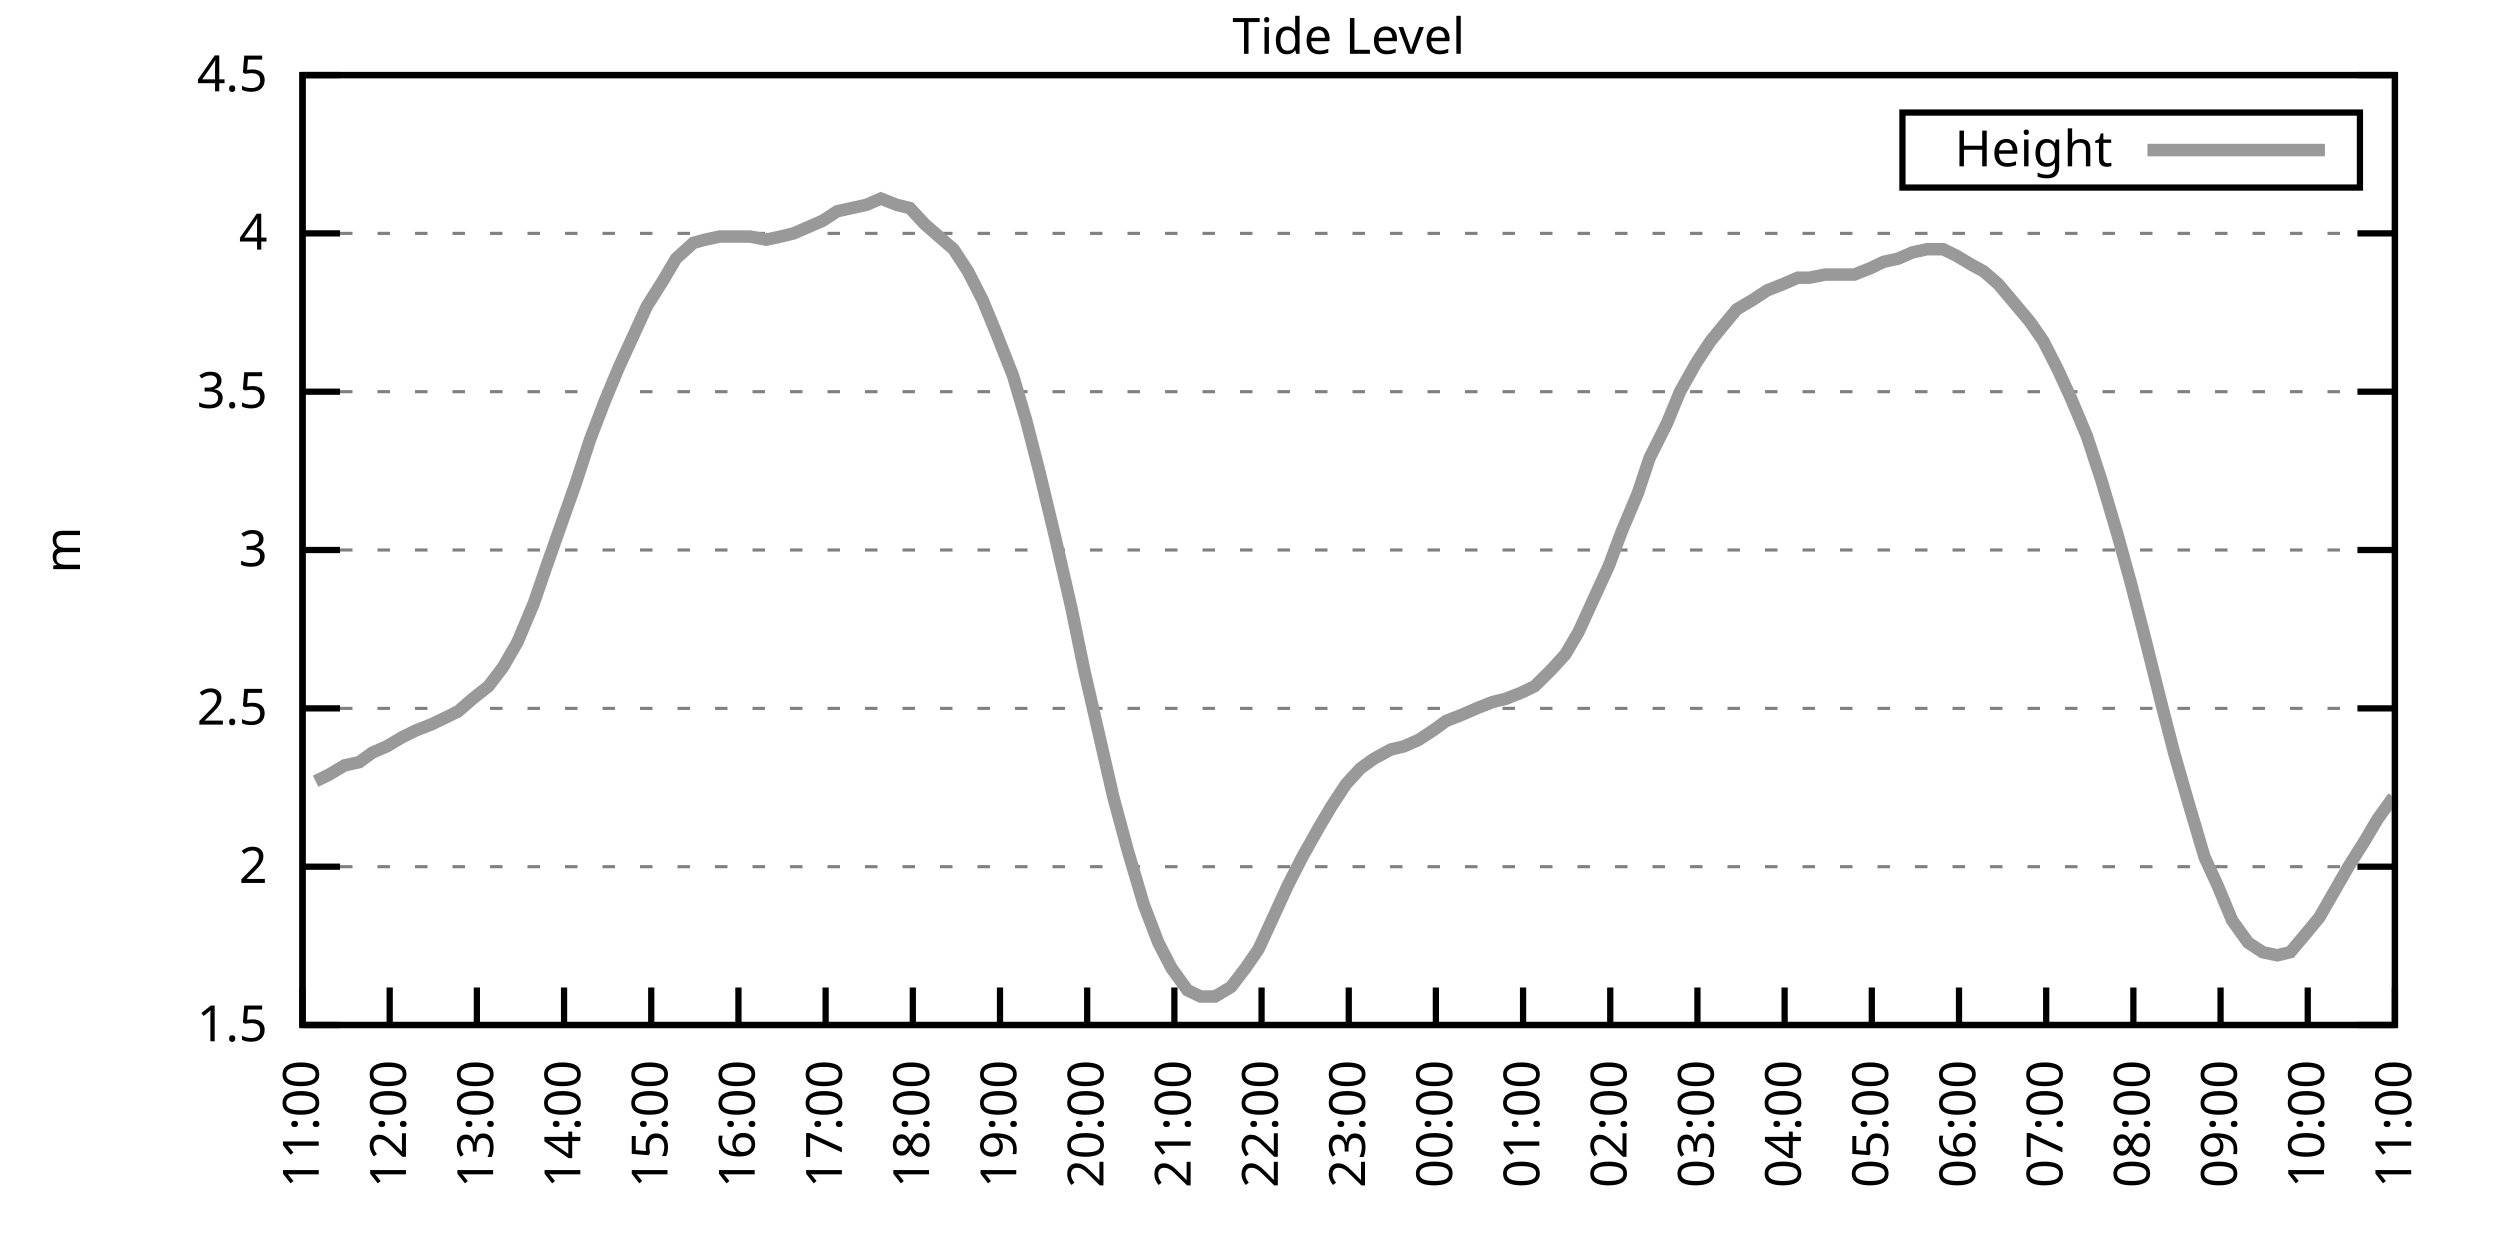
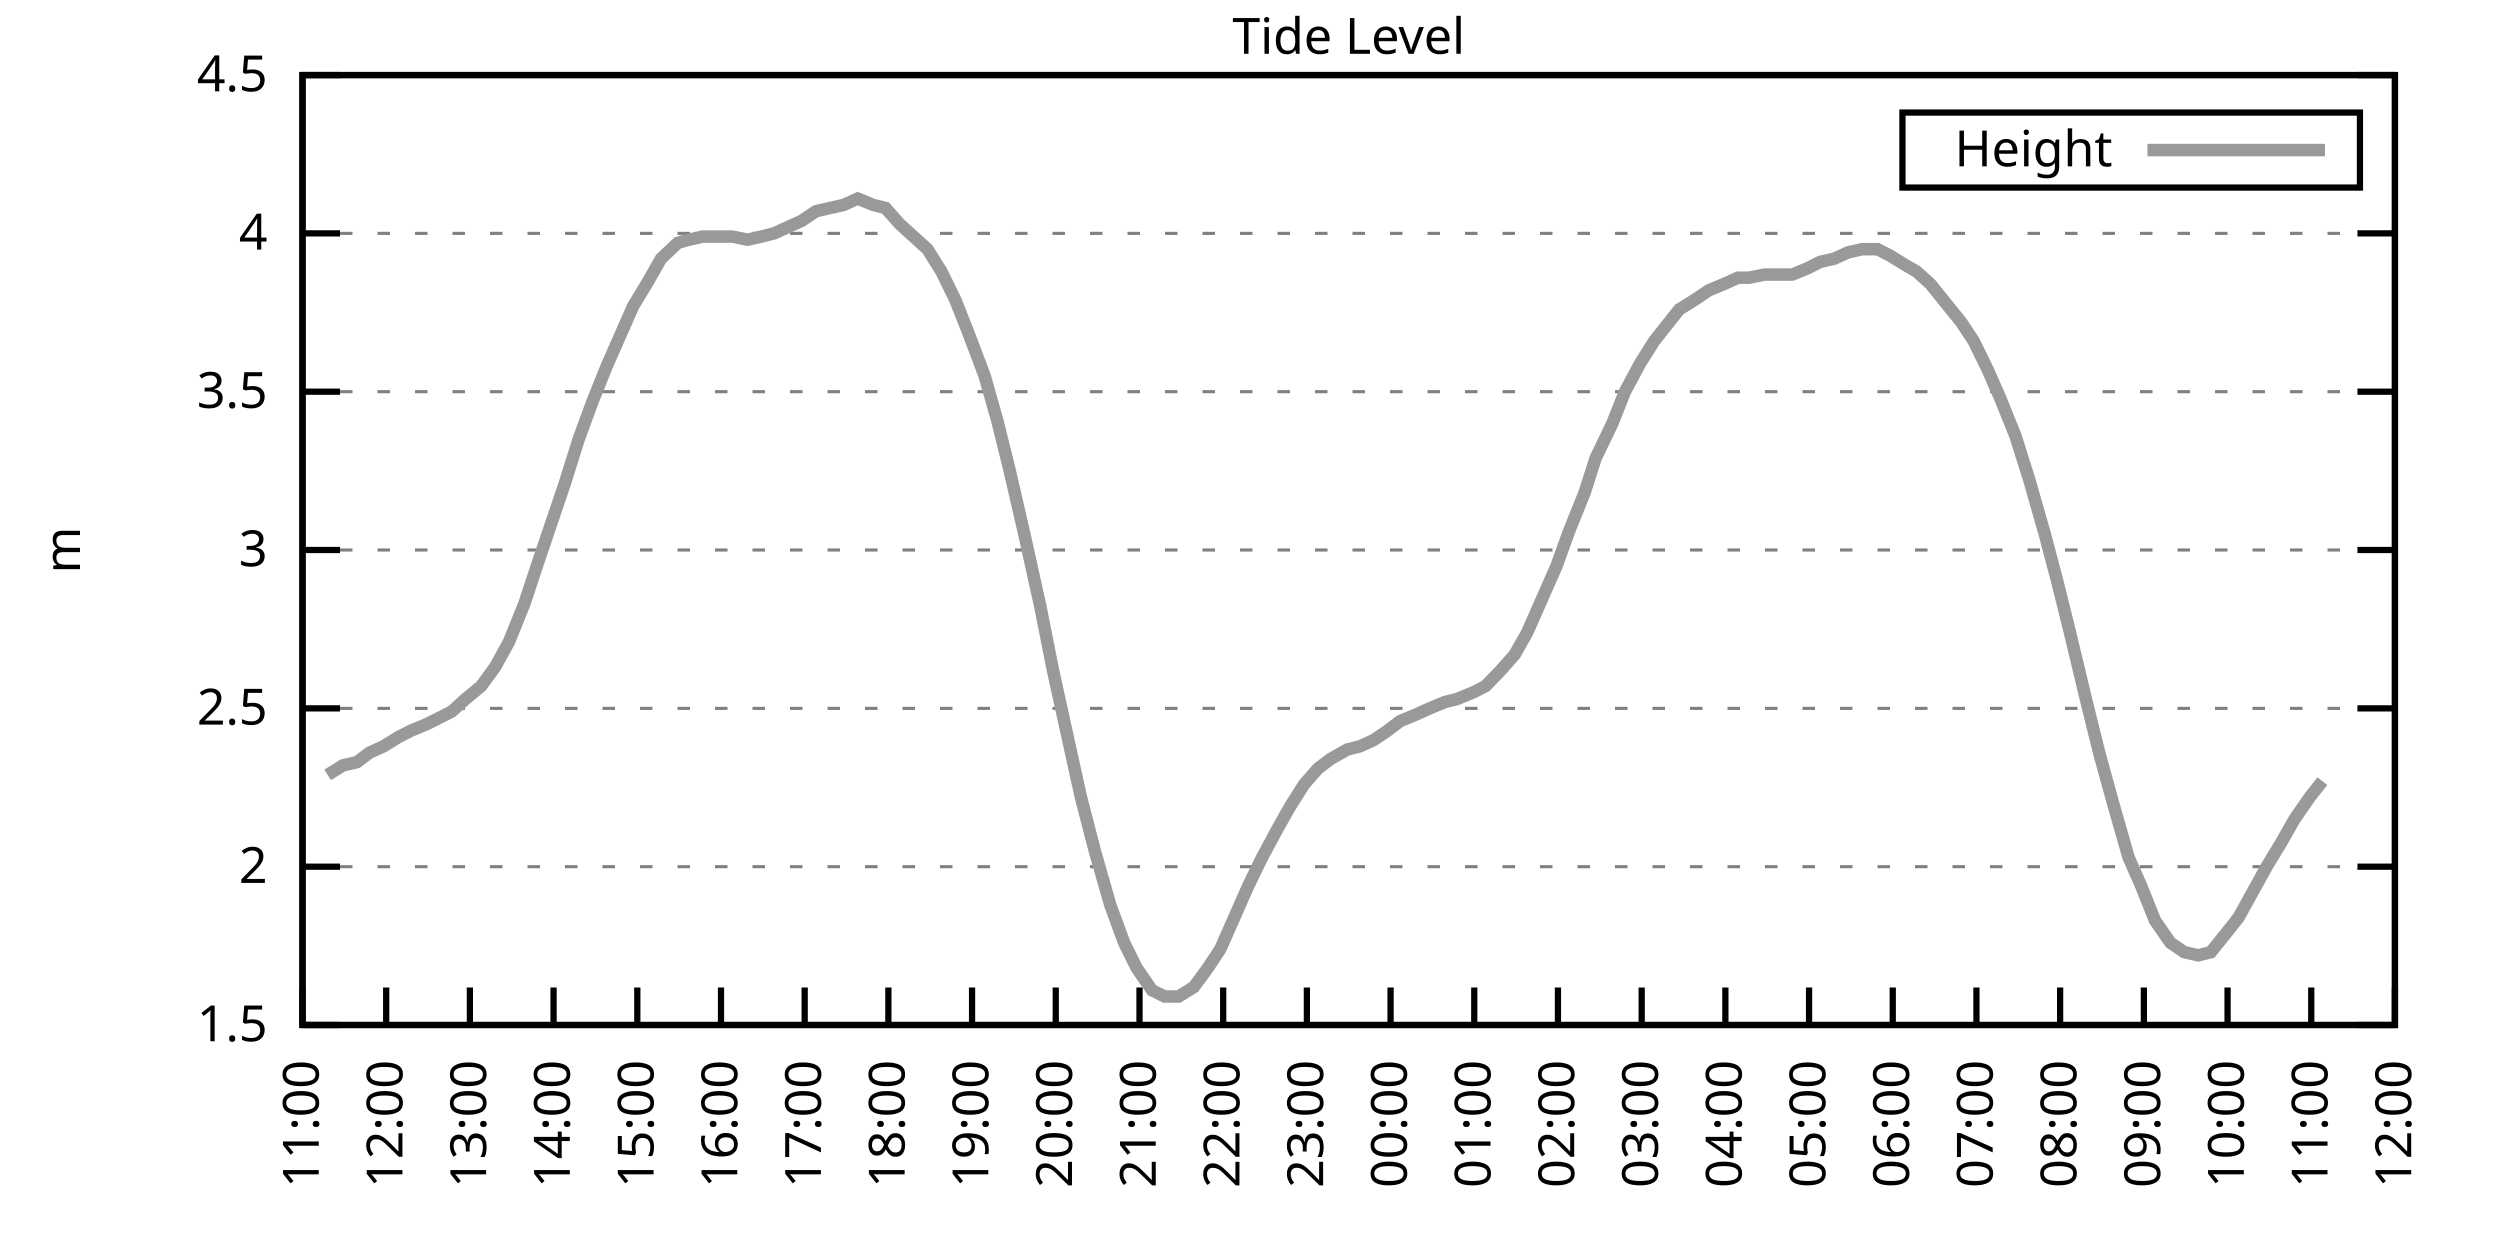
<svg xmlns="http://www.w3.org/2000/svg" xmlns:xlink="http://www.w3.org/1999/xlink" width="400" height="200" viewBox="0 0 400 200">
  <g id="gnuplot_canvas">
    <rect x="0" y="0" width="400" height="200" fill="none" />
    <defs>
      <circle id="gpDot" r="0.5" stroke-width="0.5" stroke="currentColor" />
      <path id="gpPt0" stroke-width="0.333" stroke="currentColor" d="M-1,0 h2 M0,-1 v2" />
      <path id="gpPt1" stroke-width="0.333" stroke="currentColor" d="M-1,-1 L1,1 M1,-1 L-1,1" />
      <path id="gpPt2" stroke-width="0.333" stroke="currentColor" d="M-1,0 L1,0 M0,-1 L0,1 M-1,-1 L1,1 M-1,1 L1,-1" />
      <rect id="gpPt3" stroke-width="0.333" stroke="currentColor" x="-1" y="-1" width="2" height="2" />
      <rect id="gpPt4" stroke-width="0.333" stroke="currentColor" fill="currentColor" x="-1" y="-1" width="2" height="2" />
      <circle id="gpPt5" stroke-width="0.333" stroke="currentColor" cx="0" cy="0" r="1" />
      <use xlink:href="#gpPt5" id="gpPt6" fill="currentColor" stroke="none" />
      <path id="gpPt7" stroke-width="0.333" stroke="currentColor" d="M0,-1.33 L-1.33,0.67 L1.33,0.67 z" />
      <use xlink:href="#gpPt7" id="gpPt8" fill="currentColor" stroke="none" />
      <use xlink:href="#gpPt7" id="gpPt9" stroke="currentColor" transform="rotate(180)" />
      <use xlink:href="#gpPt9" id="gpPt10" fill="currentColor" stroke="none" />
      <use xlink:href="#gpPt3" id="gpPt11" stroke="currentColor" transform="rotate(45)" />
      <use xlink:href="#gpPt11" id="gpPt12" fill="currentColor" stroke="none" />
      <path id="gpPt13" stroke-width="0.333" stroke="currentColor" d="M0,1.330 L1.265,0.411 L0.782,-1.067 L-0.782,-1.076 L-1.265,0.411 z" />
      <use xlink:href="#gpPt13" id="gpPt14" fill="currentColor" stroke="none" />
      <filter id="textbox" filterUnits="objectBoundingBox" x="0" y="0" height="1" width="1">
        <feFlood flood-color="white" flood-opacity="1" result="bgnd" />
        <feComposite in="SourceGraphic" in2="bgnd" operator="atop" />
      </filter>
      <filter id="greybox" filterUnits="objectBoundingBox" x="0" y="0" height="1" width="1">
        <feFlood flood-color="lightgrey" flood-opacity="1" result="grey" />
        <feComposite in="SourceGraphic" in2="grey" operator="atop" />
      </filter>
    </defs>
    <g fill="none" color="white" stroke="currentColor" stroke-width="1.00" stroke-linecap="butt" stroke-linejoin="miter">
</g>
    <g fill="none" color="black" stroke="currentColor" stroke-width="1.00" stroke-linecap="butt" stroke-linejoin="miter">
      <g stroke="none" shape-rendering="crispEdges">
        <polygon fill="rgb(255, 255, 255)" points="48.40,164.00 383.18,164.00 383.18,12.02 48.40,12.02 " />
      </g>
    </g>
    <g fill="none" color="black" stroke="currentColor" stroke-width="1.00" stroke-linecap="butt" stroke-linejoin="miter">
</g>
    <g fill="none" color="black" stroke="black" stroke-width="0.50" stroke-linecap="butt" stroke-linejoin="miter">
</g>
    <g fill="none" color="gray" stroke="currentColor" stroke-width="0.50" stroke-linecap="butt" stroke-linejoin="miter">
      <path stroke="gray" stroke-dasharray="2,4" class="gridline" d="M48.40,164.00 L383.19,164.00  " />
    </g>
    <g fill="none" color="gray" stroke="gray" stroke-width="1.00" stroke-linecap="butt" stroke-linejoin="miter">
</g>
    <g fill="none" color="black" stroke="currentColor" stroke-width="1.00" stroke-linecap="butt" stroke-linejoin="miter">
      <path stroke="black" d="M48.40,164.00 L54.40,164.00 M383.19,164.00 L377.19,164.00  " />
      <g transform="translate(42.80,166.60)" stroke="none" fill="black" font-family="Sans" font-size="8.00" text-anchor="end">
        <text>
          <tspan font-family="Sans"> 1.5</tspan>
        </text>
      </g>
    </g>
    <g fill="none" color="black" stroke="currentColor" stroke-width="1.00" stroke-linecap="butt" stroke-linejoin="miter">
</g>
    <g fill="none" color="black" stroke="black" stroke-width="0.50" stroke-linecap="butt" stroke-linejoin="miter">
</g>
    <g fill="none" color="gray" stroke="currentColor" stroke-width="0.50" stroke-linecap="butt" stroke-linejoin="miter">
      <path stroke="gray" stroke-dasharray="2,4" class="gridline" d="M48.40,138.67 L383.19,138.67  " />
    </g>
    <g fill="none" color="gray" stroke="gray" stroke-width="1.00" stroke-linecap="butt" stroke-linejoin="miter">
</g>
    <g fill="none" color="black" stroke="currentColor" stroke-width="1.00" stroke-linecap="butt" stroke-linejoin="miter">
      <path stroke="black" d="M48.40,138.67 L54.40,138.67 M383.19,138.67 L377.19,138.67  " />
      <g transform="translate(42.80,141.27)" stroke="none" fill="black" font-family="Sans" font-size="8.00" text-anchor="end">
        <text>
          <tspan font-family="Sans"> 2</tspan>
        </text>
      </g>
    </g>
    <g fill="none" color="black" stroke="currentColor" stroke-width="1.00" stroke-linecap="butt" stroke-linejoin="miter">
</g>
    <g fill="none" color="black" stroke="black" stroke-width="0.50" stroke-linecap="butt" stroke-linejoin="miter">
</g>
    <g fill="none" color="gray" stroke="currentColor" stroke-width="0.50" stroke-linecap="butt" stroke-linejoin="miter">
      <path stroke="gray" stroke-dasharray="2,4" class="gridline" d="M48.40,113.34 L383.19,113.34  " />
    </g>
    <g fill="none" color="gray" stroke="gray" stroke-width="1.00" stroke-linecap="butt" stroke-linejoin="miter">
</g>
    <g fill="none" color="black" stroke="currentColor" stroke-width="1.00" stroke-linecap="butt" stroke-linejoin="miter">
      <path stroke="black" d="M48.40,113.34 L54.40,113.34 M383.19,113.34 L377.19,113.34  " />
      <g transform="translate(42.80,115.94)" stroke="none" fill="black" font-family="Sans" font-size="8.00" text-anchor="end">
        <text>
          <tspan font-family="Sans"> 2.5</tspan>
        </text>
      </g>
    </g>
    <g fill="none" color="black" stroke="currentColor" stroke-width="1.00" stroke-linecap="butt" stroke-linejoin="miter">
</g>
    <g fill="none" color="black" stroke="black" stroke-width="0.50" stroke-linecap="butt" stroke-linejoin="miter">
</g>
    <g fill="none" color="gray" stroke="currentColor" stroke-width="0.50" stroke-linecap="butt" stroke-linejoin="miter">
      <path stroke="gray" stroke-dasharray="2,4" class="gridline" d="M48.40,88.00 L383.19,88.00  " />
    </g>
    <g fill="none" color="gray" stroke="gray" stroke-width="1.00" stroke-linecap="butt" stroke-linejoin="miter">
</g>
    <g fill="none" color="black" stroke="currentColor" stroke-width="1.00" stroke-linecap="butt" stroke-linejoin="miter">
      <path stroke="black" d="M48.40,88.00 L54.40,88.00 M383.19,88.00 L377.19,88.00  " />
      <g transform="translate(42.80,90.60)" stroke="none" fill="black" font-family="Sans" font-size="8.00" text-anchor="end">
        <text>
          <tspan font-family="Sans"> 3</tspan>
        </text>
      </g>
    </g>
    <g fill="none" color="black" stroke="currentColor" stroke-width="1.00" stroke-linecap="butt" stroke-linejoin="miter">
</g>
    <g fill="none" color="black" stroke="black" stroke-width="0.50" stroke-linecap="butt" stroke-linejoin="miter">
</g>
    <g fill="none" color="gray" stroke="currentColor" stroke-width="0.50" stroke-linecap="butt" stroke-linejoin="miter">
      <path stroke="gray" stroke-dasharray="2,4" class="gridline" d="M48.40,62.67 L383.19,62.67  " />
    </g>
    <g fill="none" color="gray" stroke="gray" stroke-width="1.00" stroke-linecap="butt" stroke-linejoin="miter">
</g>
    <g fill="none" color="black" stroke="currentColor" stroke-width="1.00" stroke-linecap="butt" stroke-linejoin="miter">
      <path stroke="black" d="M48.40,62.67 L54.40,62.67 M383.19,62.67 L377.19,62.67  " />
      <g transform="translate(42.80,65.27)" stroke="none" fill="black" font-family="Sans" font-size="8.00" text-anchor="end">
        <text>
          <tspan font-family="Sans"> 3.5</tspan>
        </text>
      </g>
    </g>
    <g fill="none" color="black" stroke="currentColor" stroke-width="1.00" stroke-linecap="butt" stroke-linejoin="miter">
</g>
    <g fill="none" color="black" stroke="black" stroke-width="0.50" stroke-linecap="butt" stroke-linejoin="miter">
</g>
    <g fill="none" color="gray" stroke="currentColor" stroke-width="0.50" stroke-linecap="butt" stroke-linejoin="miter">
      <path stroke="gray" stroke-dasharray="2,4" class="gridline" d="M48.40,37.34 L383.19,37.34  " />
    </g>
    <g fill="none" color="gray" stroke="gray" stroke-width="1.00" stroke-linecap="butt" stroke-linejoin="miter">
</g>
    <g fill="none" color="black" stroke="currentColor" stroke-width="1.00" stroke-linecap="butt" stroke-linejoin="miter">
      <path stroke="black" d="M48.40,37.34 L54.40,37.34 M383.19,37.34 L377.19,37.34  " />
      <g transform="translate(42.80,39.94)" stroke="none" fill="black" font-family="Sans" font-size="8.00" text-anchor="end">
        <text>
          <tspan font-family="Sans"> 4</tspan>
        </text>
      </g>
    </g>
    <g fill="none" color="black" stroke="currentColor" stroke-width="1.00" stroke-linecap="butt" stroke-linejoin="miter">
</g>
    <g fill="none" color="black" stroke="black" stroke-width="0.50" stroke-linecap="butt" stroke-linejoin="miter">
</g>
    <g fill="none" color="gray" stroke="currentColor" stroke-width="0.50" stroke-linecap="butt" stroke-linejoin="miter">
      <path stroke="gray" stroke-dasharray="2,4" class="gridline" d="M48.40,12.01 L383.19,12.01  " />
    </g>
    <g fill="none" color="gray" stroke="gray" stroke-width="1.00" stroke-linecap="butt" stroke-linejoin="miter">
</g>
    <g fill="none" color="black" stroke="currentColor" stroke-width="1.00" stroke-linecap="butt" stroke-linejoin="miter">
      <path stroke="black" d="M48.40,12.01 L54.40,12.01 M383.19,12.01 L377.19,12.01  " />
      <g transform="translate(42.80,14.61)" stroke="none" fill="black" font-family="Sans" font-size="8.00" text-anchor="end">
        <text>
          <tspan font-family="Sans"> 4.5</tspan>
        </text>
      </g>
    </g>
    <g fill="none" color="black" stroke="currentColor" stroke-width="1.00" stroke-linecap="butt" stroke-linejoin="miter">
      <path stroke="black" d="M48.40,164.00 L48.40,158.00  " />
      <g transform="translate(51.00,169.60) rotate(270.00)" stroke="none" fill="black" font-family="Sans" font-size="8.00" text-anchor="end">
        <text>
          <tspan font-family="Sans">11:00</tspan>
        </text>
      </g>
    </g>
    <g fill="none" color="black" stroke="currentColor" stroke-width="1.00" stroke-linecap="butt" stroke-linejoin="miter">
-       <path stroke="black" d="M62.35,164.00 L62.35,158.00  " />
-       <g transform="translate(64.95,169.60) rotate(270.00)" stroke="none" fill="black" font-family="Sans" font-size="8.00" text-anchor="end">
+       <path stroke="black" d="M61.79,164.00 L61.79,158.00  " />
+       <g transform="translate(64.39,169.60) rotate(270.00)" stroke="none" fill="black" font-family="Sans" font-size="8.00" text-anchor="end">
        <text>
          <tspan font-family="Sans">12:00</tspan>
        </text>
      </g>
    </g>
    <g fill="none" color="black" stroke="currentColor" stroke-width="1.00" stroke-linecap="butt" stroke-linejoin="miter">
-       <path stroke="black" d="M76.30,164.00 L76.30,158.00  " />
-       <g transform="translate(78.90,169.60) rotate(270.00)" stroke="none" fill="black" font-family="Sans" font-size="8.00" text-anchor="end">
+       <path stroke="black" d="M75.18,164.00 L75.18,158.00  " />
+       <g transform="translate(77.78,169.60) rotate(270.00)" stroke="none" fill="black" font-family="Sans" font-size="8.00" text-anchor="end">
        <text>
          <tspan font-family="Sans">13:00</tspan>
        </text>
      </g>
    </g>
    <g fill="none" color="black" stroke="currentColor" stroke-width="1.00" stroke-linecap="butt" stroke-linejoin="miter">
-       <path stroke="black" d="M90.25,164.00 L90.25,158.00  " />
-       <g transform="translate(92.85,169.60) rotate(270.00)" stroke="none" fill="black" font-family="Sans" font-size="8.00" text-anchor="end">
+       <path stroke="black" d="M88.57,164.00 L88.57,158.00  " />
+       <g transform="translate(91.17,169.60) rotate(270.00)" stroke="none" fill="black" font-family="Sans" font-size="8.00" text-anchor="end">
        <text>
          <tspan font-family="Sans">14:00</tspan>
        </text>
      </g>
    </g>
    <g fill="none" color="black" stroke="currentColor" stroke-width="1.00" stroke-linecap="butt" stroke-linejoin="miter">
-       <path stroke="black" d="M104.20,164.00 L104.20,158.00  " />
-       <g transform="translate(106.80,169.60) rotate(270.00)" stroke="none" fill="black" font-family="Sans" font-size="8.00" text-anchor="end">
+       <path stroke="black" d="M101.97,164.00 L101.97,158.00  " />
+       <g transform="translate(104.57,169.60) rotate(270.00)" stroke="none" fill="black" font-family="Sans" font-size="8.00" text-anchor="end">
        <text>
          <tspan font-family="Sans">15:00</tspan>
        </text>
      </g>
    </g>
    <g fill="none" color="black" stroke="currentColor" stroke-width="1.00" stroke-linecap="butt" stroke-linejoin="miter">
-       <path stroke="black" d="M118.15,164.00 L118.15,158.00  " />
-       <g transform="translate(120.75,169.60) rotate(270.00)" stroke="none" fill="black" font-family="Sans" font-size="8.00" text-anchor="end">
+       <path stroke="black" d="M115.36,164.00 L115.36,158.00  " />
+       <g transform="translate(117.96,169.60) rotate(270.00)" stroke="none" fill="black" font-family="Sans" font-size="8.00" text-anchor="end">
        <text>
          <tspan font-family="Sans">16:00</tspan>
        </text>
      </g>
    </g>
    <g fill="none" color="black" stroke="currentColor" stroke-width="1.00" stroke-linecap="butt" stroke-linejoin="miter">
-       <path stroke="black" d="M132.10,164.00 L132.10,158.00  " />
-       <g transform="translate(134.70,169.60) rotate(270.00)" stroke="none" fill="black" font-family="Sans" font-size="8.00" text-anchor="end">
+       <path stroke="black" d="M128.75,164.00 L128.75,158.00  " />
+       <g transform="translate(131.35,169.60) rotate(270.00)" stroke="none" fill="black" font-family="Sans" font-size="8.00" text-anchor="end">
        <text>
          <tspan font-family="Sans">17:00</tspan>
        </text>
      </g>
    </g>
    <g fill="none" color="black" stroke="currentColor" stroke-width="1.00" stroke-linecap="butt" stroke-linejoin="miter">
-       <path stroke="black" d="M146.05,164.00 L146.05,158.00  " />
-       <g transform="translate(148.65,169.60) rotate(270.00)" stroke="none" fill="black" font-family="Sans" font-size="8.00" text-anchor="end">
+       <path stroke="black" d="M142.14,164.00 L142.14,158.00  " />
+       <g transform="translate(144.74,169.60) rotate(270.00)" stroke="none" fill="black" font-family="Sans" font-size="8.00" text-anchor="end">
        <text>
          <tspan font-family="Sans">18:00</tspan>
        </text>
      </g>
    </g>
    <g fill="none" color="black" stroke="currentColor" stroke-width="1.00" stroke-linecap="butt" stroke-linejoin="miter">
-       <path stroke="black" d="M160.00,164.00 L160.00,158.00  " />
-       <g transform="translate(162.60,169.60) rotate(270.00)" stroke="none" fill="black" font-family="Sans" font-size="8.00" text-anchor="end">
+       <path stroke="black" d="M155.53,164.00 L155.53,158.00  " />
+       <g transform="translate(158.13,169.60) rotate(270.00)" stroke="none" fill="black" font-family="Sans" font-size="8.00" text-anchor="end">
        <text>
          <tspan font-family="Sans">19:00</tspan>
        </text>
      </g>
    </g>
    <g fill="none" color="black" stroke="currentColor" stroke-width="1.00" stroke-linecap="butt" stroke-linejoin="miter">
-       <path stroke="black" d="M173.95,164.00 L173.95,158.00  " />
-       <g transform="translate(176.55,169.60) rotate(270.00)" stroke="none" fill="black" font-family="Sans" font-size="8.00" text-anchor="end">
+       <path stroke="black" d="M168.92,164.00 L168.92,158.00  " />
+       <g transform="translate(171.52,169.60) rotate(270.00)" stroke="none" fill="black" font-family="Sans" font-size="8.00" text-anchor="end">
        <text>
          <tspan font-family="Sans">20:00</tspan>
        </text>
      </g>
    </g>
    <g fill="none" color="black" stroke="currentColor" stroke-width="1.00" stroke-linecap="butt" stroke-linejoin="miter">
-       <path stroke="black" d="M187.90,164.00 L187.90,158.00  " />
-       <g transform="translate(190.50,169.60) rotate(270.00)" stroke="none" fill="black" font-family="Sans" font-size="8.00" text-anchor="end">
+       <path stroke="black" d="M182.32,164.00 L182.32,158.00  " />
+       <g transform="translate(184.92,169.60) rotate(270.00)" stroke="none" fill="black" font-family="Sans" font-size="8.00" text-anchor="end">
        <text>
          <tspan font-family="Sans">21:00</tspan>
        </text>
      </g>
    </g>
    <g fill="none" color="black" stroke="currentColor" stroke-width="1.00" stroke-linecap="butt" stroke-linejoin="miter">
-       <path stroke="black" d="M201.85,164.00 L201.85,158.00  " />
-       <g transform="translate(204.45,169.60) rotate(270.00)" stroke="none" fill="black" font-family="Sans" font-size="8.00" text-anchor="end">
+       <path stroke="black" d="M195.71,164.00 L195.71,158.00  " />
+       <g transform="translate(198.31,169.60) rotate(270.00)" stroke="none" fill="black" font-family="Sans" font-size="8.00" text-anchor="end">
        <text>
          <tspan font-family="Sans">22:00</tspan>
        </text>
      </g>
    </g>
    <g fill="none" color="black" stroke="currentColor" stroke-width="1.00" stroke-linecap="butt" stroke-linejoin="miter">
-       <path stroke="black" d="M215.80,164.00 L215.80,158.00  " />
-       <g transform="translate(218.40,169.60) rotate(270.00)" stroke="none" fill="black" font-family="Sans" font-size="8.00" text-anchor="end">
+       <path stroke="black" d="M209.10,164.00 L209.10,158.00  " />
+       <g transform="translate(211.70,169.60) rotate(270.00)" stroke="none" fill="black" font-family="Sans" font-size="8.00" text-anchor="end">
        <text>
          <tspan font-family="Sans">23:00</tspan>
        </text>
      </g>
    </g>
    <g fill="none" color="black" stroke="currentColor" stroke-width="1.00" stroke-linecap="butt" stroke-linejoin="miter">
-       <path stroke="black" d="M229.74,164.00 L229.74,158.00  " />
-       <g transform="translate(232.34,169.60) rotate(270.00)" stroke="none" fill="black" font-family="Sans" font-size="8.00" text-anchor="end">
+       <path stroke="black" d="M222.49,164.00 L222.49,158.00  " />
+       <g transform="translate(225.09,169.60) rotate(270.00)" stroke="none" fill="black" font-family="Sans" font-size="8.00" text-anchor="end">
        <text>
          <tspan font-family="Sans">00:00</tspan>
        </text>
      </g>
    </g>
    <g fill="none" color="black" stroke="currentColor" stroke-width="1.00" stroke-linecap="butt" stroke-linejoin="miter">
-       <path stroke="black" d="M243.69,164.00 L243.69,158.00  " />
-       <g transform="translate(246.29,169.60) rotate(270.00)" stroke="none" fill="black" font-family="Sans" font-size="8.00" text-anchor="end">
+       <path stroke="black" d="M235.88,164.00 L235.88,158.00  " />
+       <g transform="translate(238.48,169.60) rotate(270.00)" stroke="none" fill="black" font-family="Sans" font-size="8.00" text-anchor="end">
        <text>
          <tspan font-family="Sans">01:00</tspan>
        </text>
      </g>
    </g>
    <g fill="none" color="black" stroke="currentColor" stroke-width="1.00" stroke-linecap="butt" stroke-linejoin="miter">
-       <path stroke="black" d="M257.64,164.00 L257.64,158.00  " />
-       <g transform="translate(260.24,169.60) rotate(270.00)" stroke="none" fill="black" font-family="Sans" font-size="8.00" text-anchor="end">
+       <path stroke="black" d="M249.27,164.00 L249.27,158.00  " />
+       <g transform="translate(251.87,169.60) rotate(270.00)" stroke="none" fill="black" font-family="Sans" font-size="8.00" text-anchor="end">
        <text>
          <tspan font-family="Sans">02:00</tspan>
        </text>
      </g>
    </g>
    <g fill="none" color="black" stroke="currentColor" stroke-width="1.00" stroke-linecap="butt" stroke-linejoin="miter">
-       <path stroke="black" d="M271.59,164.00 L271.59,158.00  " />
-       <g transform="translate(274.19,169.60) rotate(270.00)" stroke="none" fill="black" font-family="Sans" font-size="8.00" text-anchor="end">
+       <path stroke="black" d="M262.67,164.00 L262.67,158.00  " />
+       <g transform="translate(265.27,169.60) rotate(270.00)" stroke="none" fill="black" font-family="Sans" font-size="8.00" text-anchor="end">
        <text>
          <tspan font-family="Sans">03:00</tspan>
        </text>
      </g>
    </g>
    <g fill="none" color="black" stroke="currentColor" stroke-width="1.00" stroke-linecap="butt" stroke-linejoin="miter">
-       <path stroke="black" d="M285.54,164.00 L285.54,158.00  " />
-       <g transform="translate(288.14,169.60) rotate(270.00)" stroke="none" fill="black" font-family="Sans" font-size="8.00" text-anchor="end">
+       <path stroke="black" d="M276.06,164.00 L276.06,158.00  " />
+       <g transform="translate(278.66,169.60) rotate(270.00)" stroke="none" fill="black" font-family="Sans" font-size="8.00" text-anchor="end">
        <text>
          <tspan font-family="Sans">04:00</tspan>
        </text>
      </g>
    </g>
    <g fill="none" color="black" stroke="currentColor" stroke-width="1.00" stroke-linecap="butt" stroke-linejoin="miter">
-       <path stroke="black" d="M299.49,164.00 L299.49,158.00  " />
-       <g transform="translate(302.09,169.60) rotate(270.00)" stroke="none" fill="black" font-family="Sans" font-size="8.00" text-anchor="end">
+       <path stroke="black" d="M289.45,164.00 L289.45,158.00  " />
+       <g transform="translate(292.05,169.60) rotate(270.00)" stroke="none" fill="black" font-family="Sans" font-size="8.00" text-anchor="end">
        <text>
          <tspan font-family="Sans">05:00</tspan>
        </text>
      </g>
    </g>
    <g fill="none" color="black" stroke="currentColor" stroke-width="1.00" stroke-linecap="butt" stroke-linejoin="miter">
-       <path stroke="black" d="M313.44,164.00 L313.44,158.00  " />
-       <g transform="translate(316.04,169.60) rotate(270.00)" stroke="none" fill="black" font-family="Sans" font-size="8.00" text-anchor="end">
+       <path stroke="black" d="M302.84,164.00 L302.84,158.00  " />
+       <g transform="translate(305.44,169.60) rotate(270.00)" stroke="none" fill="black" font-family="Sans" font-size="8.00" text-anchor="end">
        <text>
          <tspan font-family="Sans">06:00</tspan>
        </text>
      </g>
    </g>
    <g fill="none" color="black" stroke="currentColor" stroke-width="1.00" stroke-linecap="butt" stroke-linejoin="miter">
-       <path stroke="black" d="M327.39,164.00 L327.39,158.00  " />
-       <g transform="translate(329.99,169.60) rotate(270.00)" stroke="none" fill="black" font-family="Sans" font-size="8.00" text-anchor="end">
+       <path stroke="black" d="M316.23,164.00 L316.23,158.00  " />
+       <g transform="translate(318.83,169.60) rotate(270.00)" stroke="none" fill="black" font-family="Sans" font-size="8.00" text-anchor="end">
        <text>
          <tspan font-family="Sans">07:00</tspan>
        </text>
      </g>
    </g>
    <g fill="none" color="black" stroke="currentColor" stroke-width="1.00" stroke-linecap="butt" stroke-linejoin="miter">
-       <path stroke="black" d="M341.34,164.00 L341.34,158.00  " />
-       <g transform="translate(343.94,169.60) rotate(270.00)" stroke="none" fill="black" font-family="Sans" font-size="8.00" text-anchor="end">
+       <path stroke="black" d="M329.62,164.00 L329.62,158.00  " />
+       <g transform="translate(332.22,169.60) rotate(270.00)" stroke="none" fill="black" font-family="Sans" font-size="8.00" text-anchor="end">
        <text>
          <tspan font-family="Sans">08:00</tspan>
        </text>
      </g>
    </g>
    <g fill="none" color="black" stroke="currentColor" stroke-width="1.00" stroke-linecap="butt" stroke-linejoin="miter">
-       <path stroke="black" d="M355.29,164.00 L355.29,158.00  " />
-       <g transform="translate(357.89,169.60) rotate(270.00)" stroke="none" fill="black" font-family="Sans" font-size="8.00" text-anchor="end">
+       <path stroke="black" d="M343.02,164.00 L343.02,158.00  " />
+       <g transform="translate(345.62,169.60) rotate(270.00)" stroke="none" fill="black" font-family="Sans" font-size="8.00" text-anchor="end">
        <text>
          <tspan font-family="Sans">09:00</tspan>
        </text>
      </g>
    </g>
    <g fill="none" color="black" stroke="currentColor" stroke-width="1.00" stroke-linecap="butt" stroke-linejoin="miter">
-       <path stroke="black" d="M369.24,164.00 L369.24,158.00  " />
-       <g transform="translate(371.84,169.60) rotate(270.00)" stroke="none" fill="black" font-family="Sans" font-size="8.00" text-anchor="end">
+       <path stroke="black" d="M356.41,164.00 L356.41,158.00  " />
+       <g transform="translate(359.01,169.60) rotate(270.00)" stroke="none" fill="black" font-family="Sans" font-size="8.00" text-anchor="end">
        <text>
          <tspan font-family="Sans">10:00</tspan>
+         </text>
+       </g>
+     </g>
+     <g fill="none" color="black" stroke="currentColor" stroke-width="1.00" stroke-linecap="butt" stroke-linejoin="miter">
+       <path stroke="black" d="M369.80,164.00 L369.80,158.00  " />
+       <g transform="translate(372.40,169.60) rotate(270.00)" stroke="none" fill="black" font-family="Sans" font-size="8.00" text-anchor="end">
+         <text>
+           <tspan font-family="Sans">11:00</tspan>
        </text>
      </g>
    </g>
    <g fill="none" color="black" stroke="currentColor" stroke-width="1.00" stroke-linecap="butt" stroke-linejoin="miter">
      <path stroke="black" d="M383.19,164.00 L383.19,158.00  " />
      <g transform="translate(385.79,169.60) rotate(270.00)" stroke="none" fill="black" font-family="Sans" font-size="8.00" text-anchor="end">
        <text>
-           <tspan font-family="Sans">11:00</tspan>
+           <tspan font-family="Sans">12:00</tspan>
        </text>
      </g>
    </g>
    <g fill="none" color="black" stroke="currentColor" stroke-width="1.00" stroke-linecap="butt" stroke-linejoin="miter">
</g>
    <g fill="none" color="black" stroke="currentColor" stroke-width="1.00" stroke-linecap="butt" stroke-linejoin="miter">
      <path stroke="black" d="M48.40,12.01 L48.40,164.00 L383.19,164.00 L383.19,12.01 L48.40,12.01 Z  " />
    </g>
    <g fill="none" color="black" stroke="currentColor" stroke-width="1.00" stroke-linecap="butt" stroke-linejoin="miter">
</g>
    <g fill="none" color="black" stroke="currentColor" stroke-width="1.00" stroke-linecap="butt" stroke-linejoin="miter">
      <path stroke="black" d="M304.39,30.01 L304.39,18.01 L377.59,18.01 L377.59,30.01 L304.39,30.01 Z  " />
    </g>
    <g id="Tide_level_plot_1">
      <g fill="none" color="white" stroke="black" stroke-width="2.00" stroke-linecap="butt" stroke-linejoin="miter">
</g>
      <g fill="none" color="black" stroke="currentColor" stroke-width="2.00" stroke-linecap="butt" stroke-linejoin="miter">
        <g transform="translate(337.99,26.61)" stroke="none" fill="black" font-family="Sans" font-size="8.00" text-anchor="end">
          <text>
            <tspan font-family="Sans">Height</tspan>
          </text>
        </g>
      </g>
      <g fill="none" color="black" stroke="currentColor" stroke-width="2.00" stroke-linecap="butt" stroke-linejoin="miter">
-         <path stroke="rgb(153, 153, 153)" d="M343.59,24.01 L371.99,24.01 M50.49,124.99 L52.58,123.98 L55.14,122.46 L57.47,121.95 L59.56,120.43 L61.88,119.42   L64.44,117.90 L66.53,116.88 L69.09,115.87 L71.18,114.86 L73.28,113.84 L75.60,111.82 L78.16,109.79 L80.48,106.75   L82.81,102.70 L85.37,96.62 L87.46,90.54 L89.78,83.95 L92.11,77.37 L94.43,70.27 L96.76,64.19 L99.08,58.62   L101.64,53.05 L103.50,48.99 L106.06,44.94 L108.15,41.39 L110.94,38.86 L112.80,38.35 L115.13,37.85 L117.45,37.85   L120.01,37.85 L122.57,38.35 L124.89,37.85 L126.98,37.34 L129.31,36.33 L131.63,35.32 L133.96,33.80 L136.28,33.29   L138.61,32.78 L140.93,31.77 L143.49,32.78 L145.58,33.29 L147.91,35.82 L150.23,37.85 L152.56,39.87 L154.88,43.42   L157.21,47.98 L159.30,53.05 L162.09,60.14 L164.18,67.23 L166.27,75.34 L168.83,85.98 L171.39,97.12 L173.48,107.26   L176.04,118.40 L178.13,127.52 L180.46,136.14 L183.01,144.75 L185.34,150.83 L187.43,154.88 L189.99,158.43 L192.08,159.44   L194.41,159.44 L196.96,157.92 L199.29,154.88 L201.38,151.84 L203.94,146.27 L206.03,141.71 L208.36,137.15 L210.91,132.59   L213.01,129.04 L215.33,125.50 L217.65,122.96 L219.75,121.44 L222.54,119.92 L224.63,119.42 L226.95,118.40 L229.28,116.88   L231.37,115.36 L233.93,114.35 L236.25,113.34 L238.81,112.32 L240.90,111.82 L243.46,110.80 L245.55,109.79 L248.11,107.26   L250.44,104.72 L252.53,101.18 L255.09,95.60 L257.41,90.54 L259.50,84.97 L262.06,78.89 L263.92,73.31 L266.71,67.74   L268.80,62.67 L271.36,58.11 L273.69,54.57 L275.78,52.03 L277.87,49.50 L280.43,47.98 L282.75,46.46 L285.31,45.45   L287.64,44.43 L289.50,44.43 L292.05,43.93 L294.38,43.93 L296.70,43.93 L299.26,42.91 L301.35,41.90 L303.68,41.39   L306.00,40.38 L308.33,39.87 L310.88,39.87 L312.98,40.89 L315.53,42.41 L317.39,43.42 L319.72,45.45 L322.28,48.49   L324.83,51.53 L326.93,54.57 L329.25,59.13 L331.34,63.69 L333.90,69.77 L336.23,76.86 L338.78,85.47 L340.88,93.07   L342.97,101.18 L345.76,112.32 L347.85,120.43 L350.18,128.54 L352.73,137.15 L354.83,141.71 L357.15,147.28 L359.71,150.83   L362.03,152.35 L364.36,152.85 L366.45,152.35 L369.01,149.31 L371.10,146.77 L373.43,142.72 L375.75,138.67 L378.31,134.62   L380.40,131.07 L382.96,127.52  " />
+         <path stroke="rgb(153, 153, 153)" d="M343.59,24.01 L371.99,24.01 M52.42,123.98 L54.87,122.46 L57.10,121.95 L59.11,120.43 L61.35,119.42 L63.80,117.90   L65.81,116.88 L68.26,115.87 L70.27,114.86 L72.28,113.84 L74.51,111.82 L76.97,109.79 L79.20,106.75 L81.43,102.70   L83.89,96.62 L85.90,90.54 L88.13,83.95 L90.36,77.37 L92.59,70.27 L94.82,64.19 L97.06,58.62 L99.51,53.05   L101.30,48.99 L103.75,44.94 L105.76,41.39 L108.44,38.86 L110.22,38.35 L112.46,37.85 L114.69,37.85 L117.14,37.85   L119.60,38.35 L121.83,37.85 L123.84,37.34 L126.07,36.33 L128.30,35.32 L130.54,33.80 L132.77,33.29 L135.00,32.78   L137.23,31.77 L139.69,32.78 L141.69,33.29 L143.93,35.82 L146.16,37.85 L148.39,39.87 L150.62,43.42 L152.85,47.98   L154.86,53.05 L157.54,60.14 L159.55,67.23 L161.56,75.34 L164.01,85.98 L166.47,97.12 L168.48,107.26 L170.93,118.40   L172.94,127.52 L175.17,136.14 L177.63,144.75 L179.86,150.83 L181.87,154.88 L184.32,158.43 L186.33,159.44 L188.57,159.44   L191.02,157.92 L193.25,154.88 L195.26,151.84 L197.72,146.27 L199.73,141.71 L201.96,137.15 L204.41,132.59 L206.42,129.04   L208.65,125.50 L210.88,122.96 L212.89,121.44 L215.57,119.92 L217.58,119.42 L219.81,118.40 L222.04,116.88 L224.05,115.36   L226.51,114.35 L228.74,113.34 L231.20,112.32 L233.20,111.82 L235.66,110.80 L237.67,109.79 L240.12,107.26 L242.36,104.72   L244.36,101.18 L246.82,95.60 L249.05,90.54 L251.06,84.97 L253.51,78.89 L255.30,73.31 L257.98,67.74 L259.99,62.67   L262.44,58.11 L264.67,54.57 L266.68,52.03 L268.69,49.50 L271.15,47.98 L273.38,46.46 L275.83,45.45 L278.07,44.43   L279.85,44.43 L282.31,43.93 L284.54,43.93 L286.77,43.93 L289.23,42.91 L291.23,41.90 L293.47,41.39 L295.70,40.38   L297.93,39.87 L300.39,39.87 L302.39,40.89 L304.85,42.41 L306.63,43.42 L308.87,45.45 L311.32,48.49 L313.78,51.53   L315.79,54.57 L318.02,59.13 L320.03,63.69 L322.48,69.77 L324.71,76.86 L327.17,85.47 L329.18,93.07 L331.19,101.18   L333.86,112.32 L335.87,120.43 L338.10,128.54 L340.56,137.15 L342.57,141.71 L344.80,147.28 L347.26,150.83 L349.49,152.35   L351.72,152.85 L353.73,152.35 L356.18,149.31 L358.19,146.77 L360.42,142.72 L362.66,138.67 L365.11,134.62 L367.12,131.07   L369.58,127.52 L371.58,124.99  " />
      </g>
    </g>
    <g fill="none" color="black" stroke="currentColor" stroke-width="2.00" stroke-linecap="butt" stroke-linejoin="miter">
</g>
    <g fill="none" color="black" stroke="black" stroke-width="1.00" stroke-linecap="butt" stroke-linejoin="miter">
</g>
    <g fill="none" color="black" stroke="currentColor" stroke-width="1.00" stroke-linecap="butt" stroke-linejoin="miter">
      <path stroke="black" d="M48.40,12.01 L48.40,164.00 L383.19,164.00 L383.19,12.01 L48.40,12.01 Z  " />
      <g transform="translate(12.80,88.01) rotate(270.00)" stroke="none" fill="black" font-family="Sans" font-size="8.00" text-anchor="middle">
        <text>
          <tspan font-family="Sans">m</tspan>
        </text>
      </g>
    </g>
    <g fill="none" color="black" stroke="currentColor" stroke-width="1.00" stroke-linecap="butt" stroke-linejoin="miter">
</g>
    <g fill="none" color="black" stroke="currentColor" stroke-width="1.00" stroke-linecap="butt" stroke-linejoin="miter">
      <g transform="translate(215.79,8.61)" stroke="none" fill="black" font-family="Sans" font-size="8.00" text-anchor="middle">
        <text>
          <tspan font-family="Sans">Tide Level</tspan>
        </text>
      </g>
    </g>
    <g fill="none" color="black" stroke="currentColor" stroke-width="1.00" stroke-linecap="butt" stroke-linejoin="miter">
</g>
  </g>
</svg>
